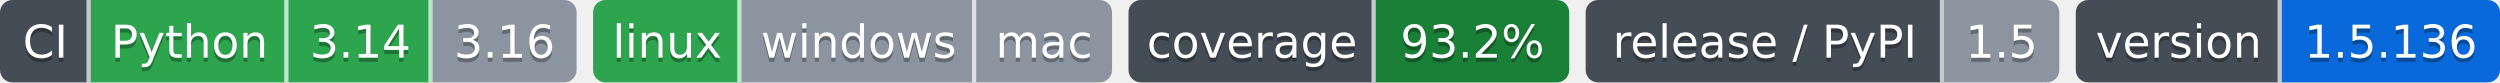
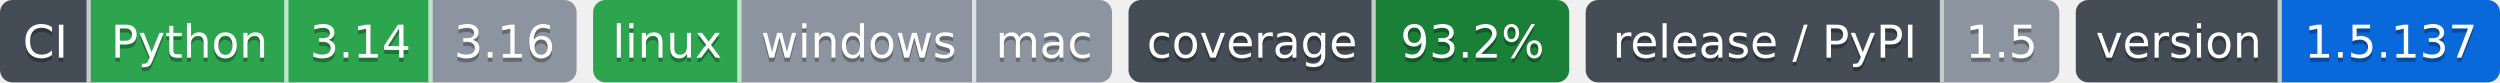
- <svg xmlns="http://www.w3.org/2000/svg" width="607" height="20" role="img" aria-label="Python: CI пройден; 3.14: CI пройден; 3.16: версия ещё не вышла; linux: CI пройден; windows: проверка не проводилась; mac: проверка не проводилась; 93.2%: покрытие 93.2%; 1.5: выпуск v1.5.0, на PyPI не публикуется; 1.5.136: версия 1.5.136">
-   <clipPath id="zbedc0f720">
+ <svg xmlns="http://www.w3.org/2000/svg" width="607" height="20" role="img" aria-label="Python: CI пройден; 3.14: CI пройден; 3.16: версия ещё не вышла; linux: CI пройден; windows: проверка не проводилась; mac: проверка не проводилась; 93.2%: покрытие 93.2%; 1.5: выпуск v1.5.0, на PyPI не публикуется; 1.5.137: версия 1.5.137">
+   <clipPath id="z4333575f0">
    <rect width="140" height="20" rx="3" x="0" />
  </clipPath>
-   <clipPath id="zbedc0f721">
+   <clipPath id="z4333575f1">
    <rect width="126" height="20" rx="3" x="144" />
  </clipPath>
-   <clipPath id="zbedc0f722">
+   <clipPath id="z4333575f2">
    <rect width="107" height="20" rx="3" x="274" />
  </clipPath>
-   <clipPath id="zbedc0f723">
+   <clipPath id="z4333575f3">
    <rect width="115" height="20" rx="3" x="385" />
  </clipPath>
-   <clipPath id="zbedc0f724">
+   <clipPath id="z4333575f4">
    <rect width="103" height="20" rx="3" x="504" />
  </clipPath>
  <g>
-     <rect x="0" width="22" height="20" fill="#444d56" clip-path="url(#zbedc0f720)" />
-     <rect x="22" width="48" height="20" fill="#2da44e" clip-path="url(#zbedc0f720)" />
-     <rect x="70" width="35" height="20" fill="#2da44e" clip-path="url(#zbedc0f720)" />
-     <rect x="105" width="35" height="20" fill="#8c959f" clip-path="url(#zbedc0f720)" />
-     <rect x="144" width="36" height="20" fill="#2da44e" clip-path="url(#zbedc0f721)" />
-     <rect x="180" width="57" height="20" fill="#8c959f" clip-path="url(#zbedc0f721)" />
-     <rect x="237" width="33" height="20" fill="#8c959f" clip-path="url(#zbedc0f721)" />
-     <rect x="274" width="60" height="20" fill="#444d56" clip-path="url(#zbedc0f722)" />
-     <rect x="334" width="47" height="20" fill="#1a7f37" clip-path="url(#zbedc0f722)" />
-     <rect x="385" width="87" height="20" fill="#444d56" clip-path="url(#zbedc0f723)" />
-     <rect x="472" width="28" height="20" fill="#8c959f" clip-path="url(#zbedc0f723)" />
-     <rect x="504" width="50" height="20" fill="#444d56" clip-path="url(#zbedc0f724)" />
-     <rect x="554" width="53" height="20" fill="#0969da" clip-path="url(#zbedc0f724)" />
+     <rect x="0" width="22" height="20" fill="#444d56" clip-path="url(#z4333575f0)" />
+     <rect x="22" width="48" height="20" fill="#2da44e" clip-path="url(#z4333575f0)" />
+     <rect x="70" width="35" height="20" fill="#2da44e" clip-path="url(#z4333575f0)" />
+     <rect x="105" width="35" height="20" fill="#8c959f" clip-path="url(#z4333575f0)" />
+     <rect x="144" width="36" height="20" fill="#2da44e" clip-path="url(#z4333575f1)" />
+     <rect x="180" width="57" height="20" fill="#8c959f" clip-path="url(#z4333575f1)" />
+     <rect x="237" width="33" height="20" fill="#8c959f" clip-path="url(#z4333575f1)" />
+     <rect x="274" width="60" height="20" fill="#444d56" clip-path="url(#z4333575f2)" />
+     <rect x="334" width="47" height="20" fill="#1a7f37" clip-path="url(#z4333575f2)" />
+     <rect x="385" width="87" height="20" fill="#444d56" clip-path="url(#z4333575f3)" />
+     <rect x="472" width="28" height="20" fill="#8c959f" clip-path="url(#z4333575f3)" />
+     <rect x="504" width="50" height="20" fill="#444d56" clip-path="url(#z4333575f4)" />
+     <rect x="554" width="53" height="20" fill="#0969da" clip-path="url(#z4333575f4)" />
    <rect x="21" width="1" height="20" fill="#fff" fill-opacity=".7" />
    <rect x="69" width="1" height="20" fill="#fff" fill-opacity=".7" />
    <rect x="104" width="1" height="20" fill="#fff" fill-opacity=".7" />
    <rect x="179" width="1" height="20" fill="#fff" fill-opacity=".7" />
    <rect x="236" width="1" height="20" fill="#fff" fill-opacity=".7" />
    <rect x="333" width="1" height="20" fill="#fff" fill-opacity=".7" />
    <rect x="471" width="1" height="20" fill="#fff" fill-opacity=".7" />
    <rect x="553" width="1" height="20" fill="#fff" fill-opacity=".7" />
  </g>
  <g fill="#fff" text-anchor="middle" font-family="Verdana,Geneva,DejaVu Sans,sans-serif" font-size="11">
    <text x="11.0" y="15" fill="#010101" fill-opacity=".3">CI</text>
    <text x="11.0" y="14">CI</text>
    <text x="46.0" y="15" fill="#010101" fill-opacity=".3">Python</text>
    <text x="46.0" y="14">Python</text>
    <text x="87.5" y="15" fill="#010101" fill-opacity=".3">3.14</text>
    <text x="87.5" y="14">3.14</text>
    <text x="122.5" y="15" fill="#010101" fill-opacity=".3">3.16</text>
    <text x="122.5" y="14">3.16</text>
    <text x="162.0" y="15" fill="#010101" fill-opacity=".3">linux</text>
    <text x="162.0" y="14">linux</text>
    <text x="208.5" y="15" fill="#010101" fill-opacity=".3">windows</text>
    <text x="208.5" y="14">windows</text>
    <text x="253.5" y="15" fill="#010101" fill-opacity=".3">mac</text>
    <text x="253.5" y="14">mac</text>
    <text x="304.0" y="15" fill="#010101" fill-opacity=".3">coverage</text>
    <text x="304.0" y="14">coverage</text>
    <text x="357.5" y="15" fill="#010101" fill-opacity=".3">93.2%</text>
    <text x="357.5" y="14">93.2%</text>
    <text x="428.5" y="15" fill="#010101" fill-opacity=".3">release / PyPI</text>
    <text x="428.5" y="14">release / PyPI</text>
    <text x="486.0" y="15" fill="#010101" fill-opacity=".3">1.5</text>
    <text x="486.0" y="14">1.5</text>
    <text x="529.0" y="15" fill="#010101" fill-opacity=".3">version</text>
    <text x="529.0" y="14">version</text>
-     <text x="580.5" y="15" fill="#010101" fill-opacity=".3">1.5.136</text>
-     <text x="580.5" y="14">1.5.136</text>
+     <text x="580.5" y="15" fill="#010101" fill-opacity=".3">1.5.137</text>
+     <text x="580.5" y="14">1.5.137</text>
  </g>
</svg>
